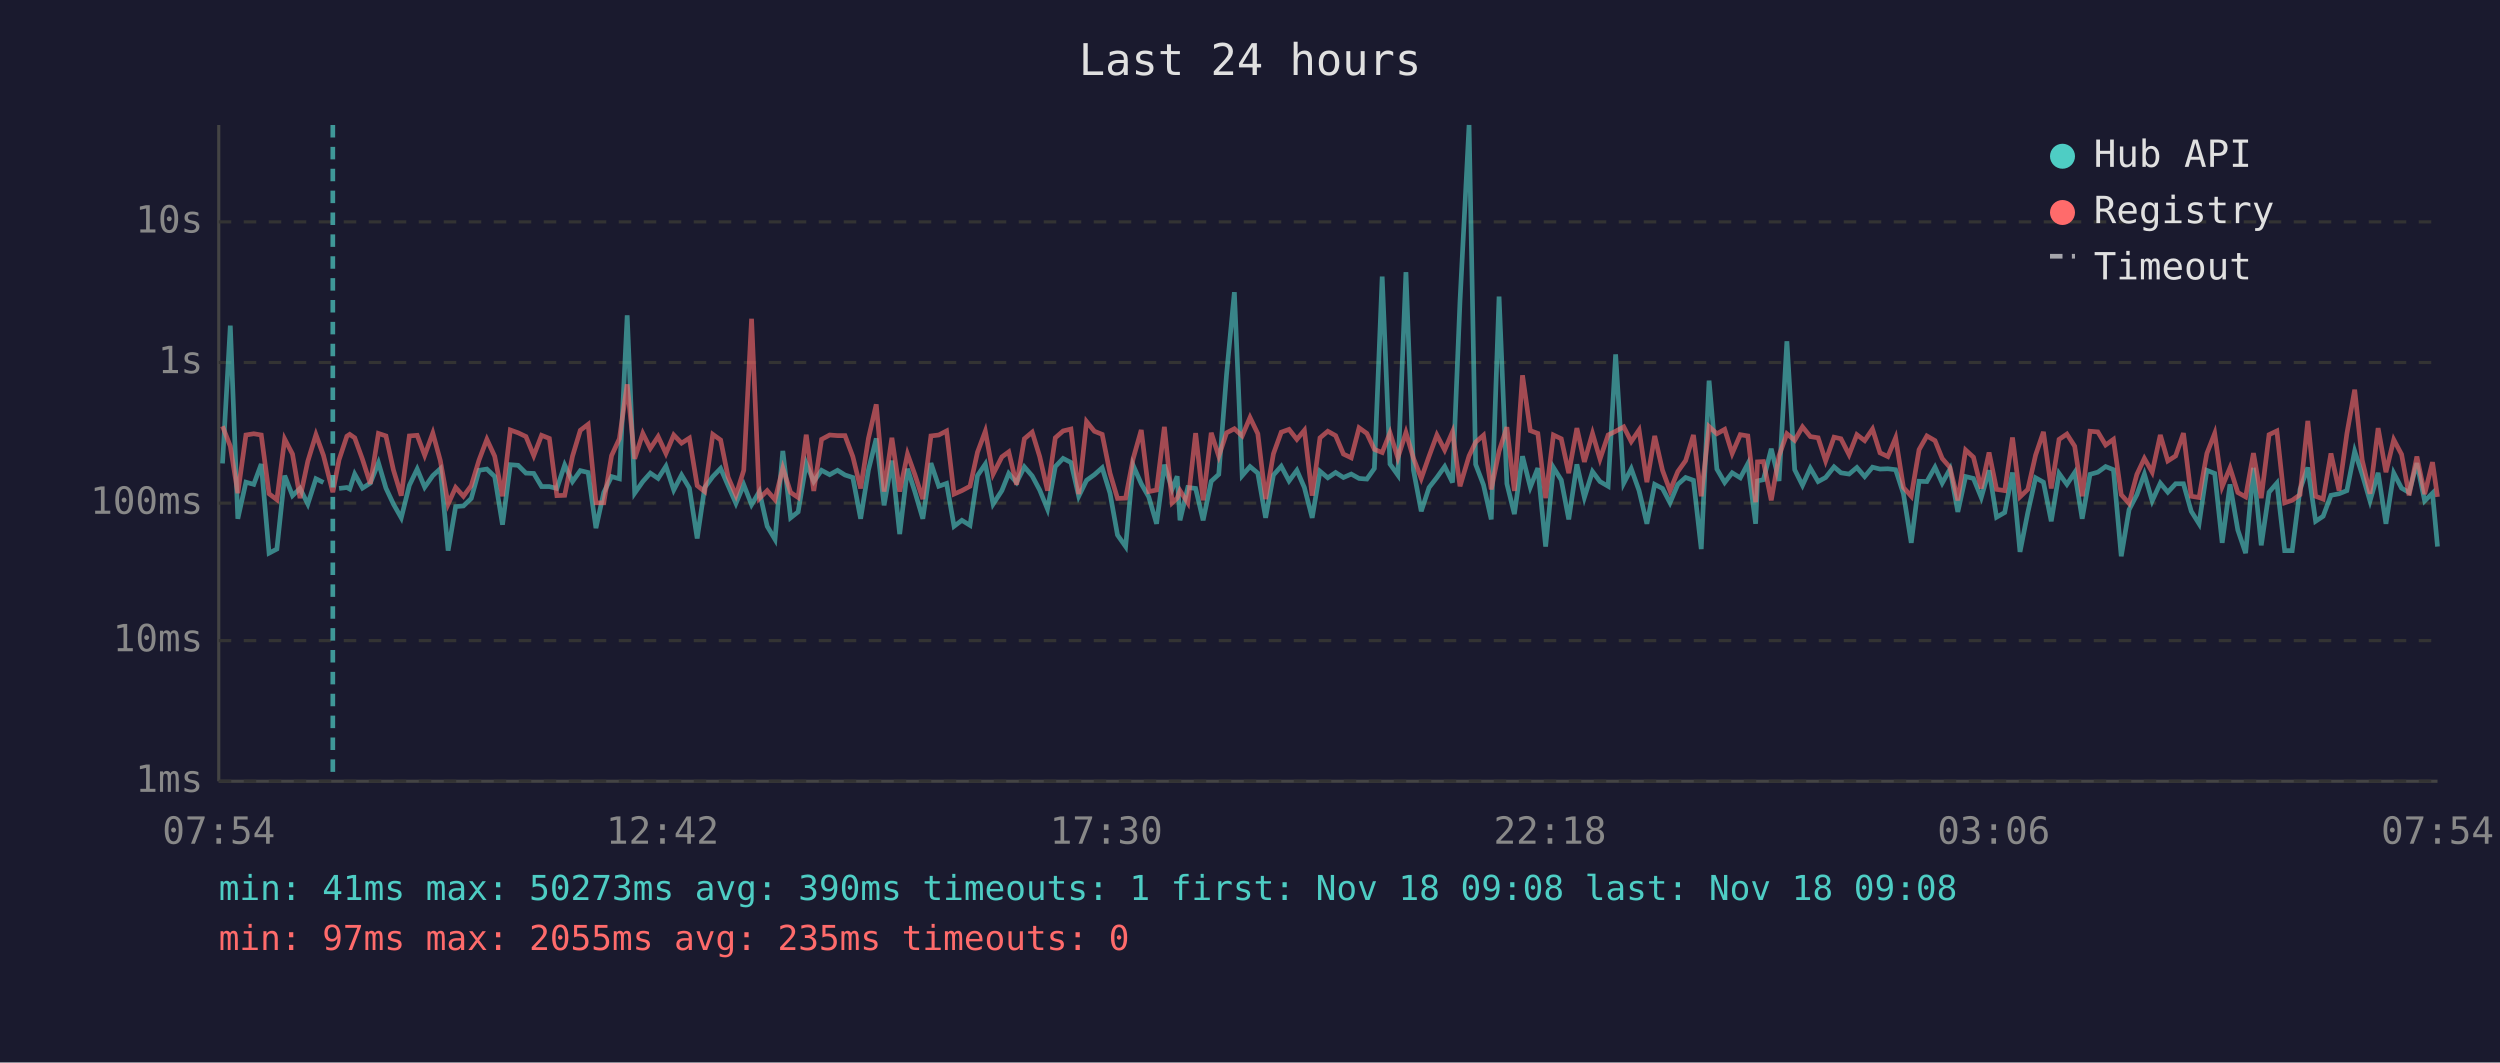
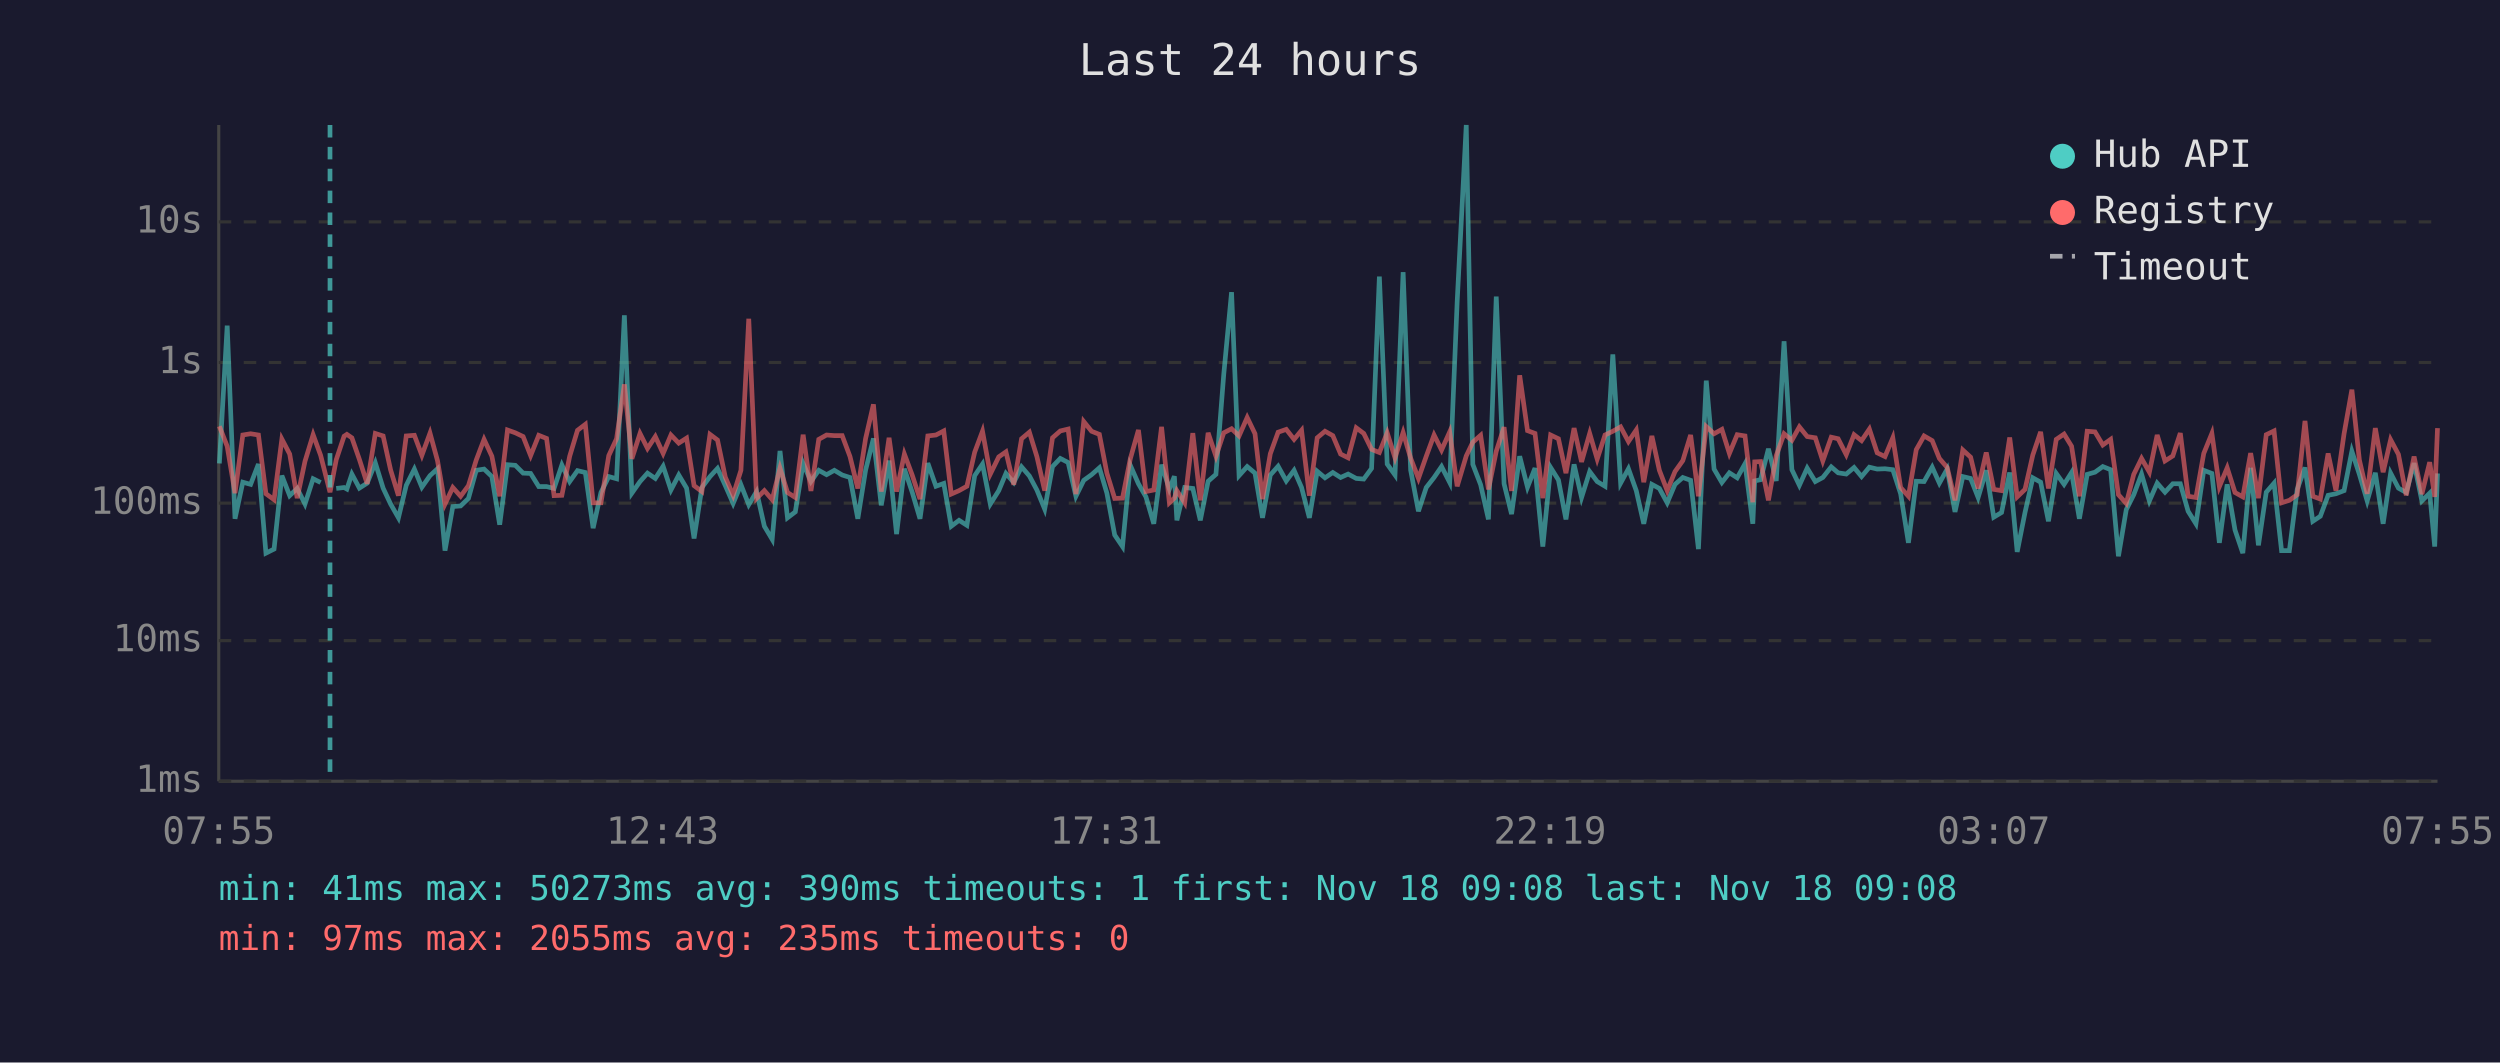
<svg xmlns="http://www.w3.org/2000/svg" viewBox="0 0 800 340" font-family="monospace" font-size="12">
  <rect width="800" height="340" fill="#1a1a2e" />
  <text x="400" y="24" fill="#e0e0e0" font-size="14" text-anchor="middle">Last 24 hours</text>
  <line x1="70" y1="40" x2="70" y2="250" stroke="#444" stroke-width="1" />
  <line x1="70" y1="250" x2="780" y2="250" stroke="#444" stroke-width="1" />
  <line x1="70" y1="250" x2="780" y2="250" stroke="#333" stroke-width="1" stroke-dasharray="4" />
  <text x="65" y="250" fill="#888" text-anchor="end" dominant-baseline="middle">1ms</text>
  <line x1="70" y1="205" x2="780" y2="205" stroke="#333" stroke-width="1" stroke-dasharray="4" />
  <text x="65" y="205" fill="#888" text-anchor="end" dominant-baseline="middle">10ms</text>
  <line x1="70" y1="161" x2="780" y2="161" stroke="#333" stroke-width="1" stroke-dasharray="4" />
  <text x="65" y="161" fill="#888" text-anchor="end" dominant-baseline="middle">100ms</text>
  <line x1="70" y1="116" x2="780" y2="116" stroke="#333" stroke-width="1" stroke-dasharray="4" />
  <text x="65" y="116" fill="#888" text-anchor="end" dominant-baseline="middle">1s</text>
  <line x1="70" y1="71" x2="780" y2="71" stroke="#333" stroke-width="1" stroke-dasharray="4" />
  <text x="65" y="71" fill="#888" text-anchor="end" dominant-baseline="middle">10s</text>
-   <text x="70" y="270" fill="#888" text-anchor="middle">07:54</text>
-   <text x="212" y="270" fill="#888" text-anchor="middle">12:42</text>
-   <text x="354" y="270" fill="#888" text-anchor="middle">17:30</text>
-   <text x="496" y="270" fill="#888" text-anchor="middle">22:18</text>
-   <text x="638" y="270" fill="#888" text-anchor="middle">03:06</text>
-   <text x="780" y="270" fill="#888" text-anchor="middle">07:54</text>
-   <polyline points="71.2,148.3 73.7,104.2 76.1,166.0 78.7,154.3 81.2,155.0 83.6,148.5 86.1,177.0 88.6,175.7 91.1,152.2 93.6,158.6 96.0,156.3 98.5,161.3 101.1,153.2 103.5,154.4" fill="none" stroke="#4ecdc4" stroke-width="1.5" opacity="0.6" />
-   <polyline points="108.5,156.3 111.0,156.0 111.9,156.5 113.5,151.7 116.0,156.2 118.5,154.6 121.1,148.1 123.5,156.2 125.9,161.3 128.4,165.7 131.0,155.3 133.5,150.1 135.9,155.9 138.5,152.2 140.9,150.0 143.4,176.2 145.8,162.1 148.3,161.9 150.8,159.5 153.3,150.5 155.8,150.1 158.3,152.5 160.8,167.9 163.3,148.7 165.8,148.9 168.3,151.4 170.8,151.5 173.3,155.7 175.8,155.7 178.2,156.3 180.7,148.8 183.2,154.1 185.7,150.6 188.2,151.2 190.7,169.0 193.2,157.6 195.7,152.5 198.2,153.2 200.7,100.9 203.1,157.8 205.7,154.1 208.1,151.4 210.6,153.1 213.1,149.2 215.6,156.8 218.1,152.0 220.6,156.2 223.1,172.3 225.5,156.0 228.1,152.5 230.6,149.9 233.0,155.4 235.5,161.1 238.0,155.1 240.5,161.5 243.0,157.3 245.5,168.4 248.0,172.6 250.5,144.3 253.0,165.7 255.4,163.8 258.0,148.3 260.4,154.1 262.9,150.5 265.5,151.9 268.0,150.5 270.4,152.0 272.9,152.8 275.4,166.0 277.9,150.4 280.4,140.3 282.9,161.7 285.4,147.4 287.9,170.9 290.4,150.0 292.8,157.5 295.3,166.0 297.9,148.2 300.4,155.6 302.9,154.7 305.3,168.4 307.8,166.5 310.4,168.1 312.8,152.2 315.3,148.5 317.8,161.3 320.6,157.0 322.8,151.5 325.3,154.4 327.8,149.4 330.3,152.3 332.7,156.8 335.2,162.9 337.7,149.3 340.2,146.7 342.7,148.0 345.2,158.8 347.7,153.7 350.2,151.9 352.7,149.7 355.2,157.8 357.6,171.2 360.2,174.9 362.6,148.9 365.2,154.8 367.6,159.0 370.1,167.6 372.6,148.7 375.1,156.5 376.7,152.4 377.6,166.5 380.1,156.0 382.6,156.3 385.0,166.5 387.6,154.0 390.0,151.8 392.5,119.8 395.0,93.5 397.5,152.2 400.0,149.3 402.5,151.4 405.0,165.7 407.5,152.0 410.0,149.2 412.5,153.9 415.0,150.5 417.4,156.0 419.9,165.7 422.4,150.8 424.9,152.9 427.4,151.2 429.9,152.8 432.4,151.7 434.9,153.1 437.4,153.3 439.8,149.9 442.3,88.5 444.8,148.5 447.3,152.0 449.9,87.1 452.3,150.4 454.8,163.6 457.3,156.0 459.8,152.8 462.3,149.3 464.8,154.4 467.2,96.4 470.1,40.0 472.2,148.6 474.7,155.1 477.2,166.2 479.7,94.9 482.2,154.8 484.6,164.5 487.2,146.0 489.7,155.9 492.1,149.8 494.6,174.9 497.1,149.6 499.6,153.6 502.0,166.2 504.6,148.6 507.0,159.2 509.6,150.9 512.0,154.1 514.6,155.6 517.0,113.4 519.6,154.6 522.0,150.0 524.5,157.0 527.0,167.6 529.5,155.0 532.0,156.3 534.4,160.9 536.9,155.0 539.4,152.8 541.9,153.7 544.4,175.7 546.9,121.8 549.4,150.1 551.9,154.4 554.3,151.3 556.9,152.9 559.3,148.4 561.8,167.6 562.4,153.9 564.3,153.5 566.8,143.6 569.3,153.9 571.8,109.2 574.3,150.3 576.8,155.3 579.3,149.8 581.8,154.1 584.2,152.8 586.9,149.4 589.1,151.3 591.7,151.7 594.2,149.6 596.7,152.5 599.2,149.5 601.6,150.1 604.1,150.0 606.6,150.3 609.1,158.0 611.6,173.7 614.1,154.0 616.6,154.1 619.2,149.5 621.5,154.6 624.0,150.1 626.5,163.8 629.0,152.5 631.5,153.1 634.0,159.2 636.5,150.5 638.9,165.5 641.5,164.0 644.0,151.2 646.4,176.6 648.9,164.0 651.4,152.9 653.9,154.3 656.4,166.8 658.9,151.5 661.4,155.0 663.9,151.2 666.3,166.0 668.8,151.8 671.3,151.1 673.8,149.3 676.3,150.3 678.8,178.0 681.3,163.1 683.8,158.3 686.2,151.7 688.7,160.3 691.3,154.6 693.7,157.5 696.2,154.8 698.7,154.8 701.2,163.6 703.7,167.6 706.2,150.5 708.7,151.5 711.1,173.7 713.6,155.0 716.1,169.6 718.6,177.0 721.1,149.7 723.6,174.5 726.1,157.5 728.6,154.6 731.1,176.2 733.5,176.2 736.0,156.6 738.5,149.6 741.0,166.8 743.4,165.2 745.9,158.5 748.5,158.0 751.0,157.0 753.5,144.4 755.9,151.8 758.4,160.3 761.0,151.3 763.5,167.6 766.0,151.4 768.5,156.2 770.9,157.6 773.4,148.2 775.9,160.3 778.4,157.8 780.0,174.9" fill="none" stroke="#4ecdc4" stroke-width="1.5" opacity="0.6" />
-   <polyline points="71.2,136.4 73.7,142.8 76.1,157.8 78.7,139.2 81.2,138.8 83.6,139.2 86.1,158.0 88.6,159.9 91.1,140.5 93.6,145.3 96.0,159.4 98.5,147.6 101.1,139.1 103.5,145.7 106.5,157.5 108.5,147.1 111.0,139.6 111.9,139.0 113.5,140.1 116.0,147.0 118.5,154.8 121.1,138.7 123.5,139.5 125.9,150.4 128.4,158.6 131.0,139.5 133.5,139.3 135.9,145.7 138.5,138.6 140.9,147.4 143.4,161.3 145.8,156.0 148.3,158.8 150.8,155.4 153.3,147.2 155.8,140.6 158.3,146.0 160.8,158.8 163.3,137.6 165.8,138.5 168.3,139.7 170.8,145.8 173.3,139.3 175.8,140.3 178.2,158.6 180.7,158.5 183.2,146.0 185.7,137.7 188.2,135.8 190.7,160.9 193.2,160.9 195.7,145.8 198.2,140.4 200.7,123.0 203.1,146.8 205.7,138.7 208.1,143.5 210.6,139.7 213.1,145.1 215.6,139.2 218.1,141.8 220.6,140.2 223.1,155.4 225.5,157.3 228.1,139.0 230.6,140.8 233.0,152.7 235.5,158.5 238.0,150.5 240.5,102.0 243.0,159.5 245.5,157.0 248.0,159.9 250.5,149.8 253.0,157.6 255.4,159.2 258.0,139.1 260.4,157.1 262.9,140.6 265.5,139.2 268.0,139.4 270.4,139.4 272.9,146.1 275.4,156.3 277.9,140.3 280.4,129.4 282.9,157.3 285.4,140.1 287.9,157.3 290.4,145.3 292.8,152.0 295.3,159.7 297.9,139.5 300.4,139.2 302.9,137.9 305.3,158.1 307.8,157.0 310.4,155.6 312.8,144.7 315.3,138.0 317.8,151.7 320.6,146.2 322.8,144.6 325.3,155.1 327.8,140.4 330.3,138.3 332.7,146.1 335.2,157.0 337.7,140.1 340.2,137.9 342.7,137.3 345.2,158.1 347.7,134.9 350.2,138.0 352.7,139.0 355.2,151.4 357.6,159.5 360.2,159.4 362.6,146.8 365.2,137.6 367.6,157.3 370.1,156.8 372.6,136.6 375.1,160.9 376.7,159.4 377.6,157.0 380.1,160.9 382.6,138.6 385.0,160.1 387.6,138.5 390.0,146.0 392.5,138.5 395.0,137.2 397.5,139.5 400.0,133.6 402.5,138.8 405.0,159.7 407.5,145.2 410.0,138.3 412.5,137.4 415.0,140.6 417.4,137.7 419.9,158.6 422.4,140.1 424.9,138.0 427.4,139.4 429.9,145.3 432.4,146.5 434.9,136.9 437.4,138.7 439.8,143.8 442.3,144.8 444.8,138.5 447.3,146.5 449.9,138.4 452.3,146.6 454.8,153.1 457.3,146.0 459.8,139.2 462.3,144.0 464.8,138.2 467.2,155.6 470.1,145.9 472.2,141.5 474.7,139.3 477.2,156.6 479.7,144.4 482.2,136.7 484.6,157.1 487.2,120.1 489.7,137.8 492.1,138.7 494.6,159.4 497.1,139.2 499.6,140.4 502.0,151.4 504.6,137.0 507.0,147.8 509.6,138.7 512.0,146.9 514.6,139.2 517.0,138.0 519.6,136.6 522.0,141.3 524.5,137.6 527.0,154.3 529.5,139.5 532.0,150.5 534.4,157.0 536.9,150.9 539.4,147.4 541.9,139.2 544.4,158.8 546.9,136.5 549.4,138.8 551.9,137.4 554.3,145.1 556.9,139.1 559.3,139.5 561.8,160.7 562.4,147.8 564.3,147.7 566.8,160.1 569.3,145.8 571.8,138.8 574.3,140.9 576.8,136.6 579.3,139.7 581.8,140.1 584.2,147.5 586.9,139.9 589.1,140.4 591.7,145.5 594.2,139.1 596.7,141.0 599.2,137.3 601.6,144.9 604.1,146.1 606.6,140.1 609.1,156.0 611.6,158.8 614.1,143.9 616.6,139.5 619.2,141.0 621.5,146.7 624.0,149.6 626.5,160.1 629.0,144.0 631.5,146.3 634.0,156.3 636.5,144.8 638.9,156.6 641.5,157.0 644.0,140.0 646.4,159.0 648.9,156.6 651.4,145.6 653.9,138.2 656.4,156.3 658.9,140.6 661.4,138.9 663.9,142.8 666.3,158.8 668.8,138.0 671.3,138.2 673.8,142.4 676.3,140.6 678.8,158.3 681.3,161.1 683.8,151.8 686.2,146.7 688.7,151.1 691.3,139.2 693.7,147.5 696.2,145.9 698.7,138.6 701.2,158.8 703.7,159.2 706.2,145.1 708.7,138.7 711.1,155.7 713.6,149.7 716.1,157.6 718.6,159.0 721.1,145.0 723.6,159.4 726.1,139.1 728.6,137.9 731.1,160.9 733.5,160.1 736.0,158.3 738.5,134.7 741.0,158.8 743.4,159.7 745.9,145.1 748.5,157.0 751.0,138.8 753.5,124.7 755.9,147.2 758.4,158.0 761.0,137.0 763.5,151.1 766.0,140.7 768.5,145.4 770.9,158.5 773.4,146.1 775.9,158.1 778.4,147.9 780.0,159.0" fill="none" stroke="#ff6b6b" stroke-width="1.5" opacity="0.6" />
-   <line x1="106.5" y1="40" x2="106.5" y2="250" stroke="#4ecdc4" stroke-width="1.5" stroke-dasharray="4,3" opacity="0.7" />
+   <text x="70" y="270" fill="#888" text-anchor="middle">07:55</text>
+   <text x="212" y="270" fill="#888" text-anchor="middle">12:43</text>
+   <text x="354" y="270" fill="#888" text-anchor="middle">17:31</text>
+   <text x="496" y="270" fill="#888" text-anchor="middle">22:19</text>
+   <text x="638" y="270" fill="#888" text-anchor="middle">03:07</text>
+   <text x="780" y="270" fill="#888" text-anchor="middle">07:55</text>
+   <polyline points="70.2,148.3 72.7,104.2 75.2,166.0 77.7,154.3 80.2,155.0 82.7,148.5 85.1,177.0 87.7,175.7 90.2,152.2 92.7,158.6 95.1,156.3 97.6,161.3 100.2,153.2 102.6,154.4" fill="none" stroke="#4ecdc4" stroke-width="1.5" opacity="0.6" />
+   <polyline points="107.6,156.3 110.1,156.0 111.0,156.5 112.6,151.7 115.0,156.2 117.5,154.6 120.1,148.1 122.6,156.2 125.0,161.3 127.5,165.7 130.0,155.3 132.6,150.1 135.0,155.9 137.6,152.2 140.0,150.0 142.4,176.2 144.9,162.1 147.4,161.9 149.9,159.5 152.4,150.5 154.9,150.1 157.4,152.5 159.9,167.9 162.4,148.7 164.9,148.9 167.4,151.4 169.8,151.5 172.4,155.7 174.9,155.7 177.3,156.3 179.8,148.8 182.3,154.1 184.8,150.6 187.3,151.2 189.8,169.0 192.3,157.6 194.8,152.5 197.3,153.2 199.8,100.9 202.2,157.8 204.8,154.1 207.2,151.4 209.7,153.1 212.2,149.2 214.7,156.8 217.2,152.0 219.7,156.2 222.1,172.3 224.6,156.0 227.2,152.5 229.6,149.9 232.1,155.4 234.6,161.1 237.1,155.1 239.6,161.5 242.1,157.3 244.6,168.4 247.1,172.6 249.6,144.3 252.0,165.7 254.5,163.8 257.0,148.3 259.5,154.1 262.0,150.5 264.5,151.9 267.0,150.5 269.5,152.0 272.0,152.8 274.5,166.0 277.0,150.4 279.5,140.3 282.0,161.7 284.5,147.4 286.9,170.9 289.4,150.0 291.9,157.5 294.4,166.0 296.9,148.2 299.5,155.6 302.0,154.7 304.4,168.4 306.9,166.5 309.4,168.1 311.9,152.2 314.4,148.5 316.9,161.3 319.6,157.0 321.9,151.5 324.4,154.4 326.9,149.4 329.4,152.3 331.8,156.8 334.3,162.9 336.8,149.3 339.3,146.7 341.8,148.0 344.3,158.8 346.8,153.7 349.3,151.9 351.8,149.7 354.2,157.8 356.7,171.2 359.2,174.9 361.7,148.9 364.3,154.8 366.7,159.0 369.2,167.6 371.7,148.7 374.2,156.5 375.8,152.4 376.6,166.5 379.1,156.0 381.7,156.3 384.1,166.5 386.6,154.0 389.1,151.8 391.6,119.8 394.1,93.5 396.5,152.2 399.1,149.3 401.6,151.4 404.0,165.7 406.5,152.0 409.0,149.2 411.6,153.9 414.1,150.5 416.5,156.0 419.0,165.7 421.5,150.8 424.0,152.9 426.5,151.2 429.0,152.8 431.4,151.7 434.0,153.1 436.4,153.3 438.9,149.9 441.4,88.5 443.9,148.5 446.4,152.0 449.0,87.1 451.4,150.4 453.9,163.6 456.4,156.0 458.9,152.8 461.3,149.3 463.9,154.4 466.3,96.4 469.2,40.0 471.3,148.6 473.8,155.1 476.3,166.2 478.8,94.9 481.3,154.8 483.7,164.5 486.3,146.0 488.8,155.9 491.2,149.8 493.7,174.9 496.2,149.6 498.7,153.6 501.1,166.2 503.7,148.6 506.1,159.2 508.7,150.9 511.1,154.1 513.6,155.6 516.1,113.4 518.6,154.6 521.1,150.0 523.6,157.0 526.0,167.6 528.6,155.0 531.0,156.3 533.5,160.9 536.0,155.0 538.5,152.8 541.0,153.7 543.5,175.7 546.0,121.8 548.5,150.1 551.0,154.4 553.4,151.3 555.9,152.9 558.4,148.4 560.9,167.6 561.5,153.9 563.4,153.5 565.9,143.6 568.4,153.9 570.9,109.2 573.4,150.3 575.8,155.3 578.3,149.8 580.9,154.1 583.3,152.8 586.0,149.4 588.2,151.3 590.8,151.7 593.3,149.6 595.7,152.5 598.2,149.5 600.7,150.1 603.2,150.0 605.7,150.3 608.2,158.0 610.7,173.7 613.2,154.0 615.7,154.1 618.3,149.5 620.6,154.6 623.1,150.1 625.6,163.8 628.1,152.5 630.6,153.1 633.0,159.2 635.6,150.5 638.0,165.5 640.5,164.0 643.1,151.2 645.5,176.6 648.0,164.0 650.5,152.9 653.0,154.3 655.5,166.8 658.0,151.5 660.5,155.0 662.9,151.2 665.4,166.0 667.9,151.8 670.4,151.1 672.9,149.3 675.4,150.3 677.9,178.0 680.4,163.1 682.8,158.3 685.3,151.7 687.8,160.3 690.3,154.6 692.8,157.5 695.3,154.8 697.7,154.8 700.2,163.6 702.7,167.6 705.2,150.5 707.8,151.5 710.2,173.7 712.7,155.0 715.2,169.6 717.7,177.0 720.2,149.7 722.7,174.5 725.2,157.5 727.7,154.6 730.1,176.2 732.6,176.2 735.1,156.6 737.6,149.6 740.1,166.8 742.5,165.2 745.0,158.5 747.5,158.0 750.1,157.0 752.6,144.4 755.0,151.8 757.5,160.3 760.1,151.3 762.6,167.6 765.0,151.4 767.5,156.2 770.0,157.6 772.5,148.2 775.0,160.3 777.5,157.8 779.1,174.9 780.0,151.5" fill="none" stroke="#4ecdc4" stroke-width="1.5" opacity="0.6" />
+   <polyline points="70.2,136.4 72.7,142.8 75.2,157.8 77.7,139.2 80.2,138.8 82.7,139.2 85.1,158.0 87.7,159.9 90.2,140.5 92.7,145.3 95.1,159.4 97.6,147.6 100.2,139.1 102.6,145.7 105.6,157.5 107.6,147.1 110.1,139.6 111.0,139.0 112.6,140.1 115.0,147.0 117.5,154.8 120.1,138.7 122.6,139.5 125.0,150.4 127.5,158.6 130.0,139.5 132.6,139.3 135.0,145.7 137.6,138.6 140.0,147.4 142.4,161.3 144.9,156.0 147.4,158.8 149.9,155.4 152.4,147.2 154.9,140.6 157.4,146.0 159.9,158.8 162.4,137.6 164.9,138.5 167.4,139.7 169.8,145.8 172.4,139.3 174.9,140.3 177.3,158.6 179.8,158.5 182.3,146.0 184.8,137.7 187.3,135.8 189.8,160.9 192.3,160.9 194.8,145.8 197.3,140.4 199.8,123.0 202.2,146.8 204.8,138.7 207.2,143.5 209.7,139.7 212.2,145.1 214.7,139.2 217.2,141.8 219.7,140.2 222.1,155.4 224.6,157.3 227.2,139.0 229.6,140.8 232.1,152.7 234.6,158.5 237.1,150.5 239.6,102.0 242.1,159.5 244.6,157.0 247.1,159.9 249.6,149.8 252.0,157.6 254.5,159.2 257.0,139.1 259.5,157.1 262.0,140.6 264.5,139.2 267.0,139.4 269.5,139.4 272.0,146.1 274.5,156.3 277.0,140.3 279.5,129.4 282.0,157.3 284.5,140.1 286.9,157.3 289.4,145.3 291.9,152.0 294.4,159.7 296.9,139.5 299.5,139.2 302.0,137.9 304.4,158.1 306.9,157.0 309.4,155.6 311.9,144.7 314.4,138.0 316.9,151.7 319.6,146.2 321.9,144.6 324.4,155.1 326.9,140.4 329.4,138.3 331.8,146.1 334.3,157.0 336.8,140.1 339.3,137.9 341.8,137.3 344.3,158.1 346.8,134.9 349.3,138.0 351.8,139.0 354.2,151.4 356.7,159.5 359.2,159.4 361.7,146.8 364.3,137.6 366.7,157.3 369.2,156.8 371.7,136.6 374.2,160.9 375.8,159.4 376.6,157.0 379.1,160.9 381.7,138.6 384.1,160.1 386.6,138.5 389.1,146.0 391.6,138.5 394.1,137.2 396.5,139.5 399.1,133.6 401.6,138.8 404.0,159.7 406.5,145.2 409.0,138.3 411.6,137.4 414.1,140.6 416.5,137.7 419.0,158.6 421.5,140.1 424.0,138.0 426.5,139.4 429.0,145.3 431.4,146.5 434.0,136.9 436.4,138.7 438.9,143.8 441.4,144.8 443.9,138.5 446.4,146.5 449.0,138.4 451.4,146.6 453.9,153.1 456.4,146.0 458.9,139.2 461.3,144.0 463.9,138.2 466.3,155.6 469.2,145.9 471.3,141.5 473.8,139.3 476.3,156.6 478.8,144.4 481.3,136.7 483.7,157.1 486.3,120.1 488.8,137.8 491.2,138.7 493.7,159.4 496.2,139.2 498.7,140.4 501.1,151.4 503.7,137.0 506.1,147.8 508.7,138.7 511.1,146.9 513.6,139.2 516.1,138.0 518.6,136.6 521.1,141.3 523.6,137.6 526.0,154.3 528.6,139.5 531.0,150.5 533.5,157.0 536.0,150.9 538.5,147.4 541.0,139.2 543.5,158.8 546.0,136.5 548.5,138.8 551.0,137.4 553.4,145.1 555.9,139.1 558.4,139.5 560.9,160.7 561.5,147.8 563.4,147.7 565.9,160.1 568.4,145.8 570.9,138.8 573.4,140.9 575.8,136.6 578.3,139.7 580.9,140.1 583.3,147.5 586.0,139.9 588.2,140.4 590.8,145.5 593.3,139.1 595.7,141.0 598.2,137.3 600.7,144.9 603.2,146.1 605.7,140.1 608.2,156.0 610.7,158.8 613.2,143.9 615.7,139.5 618.3,141.0 620.6,146.7 623.1,149.6 625.6,160.1 628.1,144.0 630.6,146.3 633.0,156.3 635.6,144.8 638.0,156.6 640.5,157.0 643.1,140.0 645.5,159.0 648.0,156.6 650.5,145.6 653.0,138.2 655.5,156.3 658.0,140.6 660.5,138.9 662.9,142.8 665.4,158.8 667.9,138.0 670.4,138.2 672.9,142.4 675.4,140.6 677.9,158.3 680.4,161.1 682.8,151.8 685.3,146.7 687.8,151.1 690.3,139.2 692.8,147.5 695.3,145.9 697.7,138.6 700.2,158.8 702.7,159.2 705.2,145.1 707.8,138.7 710.2,155.7 712.7,149.7 715.2,157.6 717.7,159.0 720.2,145.0 722.7,159.4 725.2,139.1 727.7,137.9 730.1,160.9 732.6,160.1 735.1,158.3 737.6,134.7 740.1,158.8 742.5,159.7 745.0,145.1 747.5,157.0 750.1,138.8 752.6,124.7 755.0,147.2 757.5,158.0 760.1,137.0 762.6,151.1 765.0,140.7 767.5,145.4 770.0,158.5 772.5,146.1 775.0,158.1 777.5,147.9 779.1,159.0 780.0,137.0" fill="none" stroke="#ff6b6b" stroke-width="1.5" opacity="0.6" />
+   <line x1="105.6" y1="40" x2="105.6" y2="250" stroke="#4ecdc4" stroke-width="1.5" stroke-dasharray="4,3" opacity="0.7" />
  <circle cx="660" cy="50" r="4" fill="#4ecdc4" />
  <text x="670" y="50" fill="#e0e0e0" dominant-baseline="middle">Hub API</text>
  <circle cx="660" cy="68" r="4" fill="#ff6b6b" />
  <text x="670" y="68" fill="#e0e0e0" dominant-baseline="middle">Registry</text>
  <line x1="656" y1="82" x2="664" y2="82" stroke="#e0e0e0" stroke-width="1.5" stroke-dasharray="4,3" opacity="0.7" />
  <text x="670" y="86" fill="#e0e0e0" dominant-baseline="middle">Timeout</text>
  <text x="70" y="288" fill="#4ecdc4" font-size="11">min: 41ms  max: 50273ms  avg: 390ms  timeouts: 1  first: Nov 18 09:08  last: Nov 18 09:08</text>
  <text x="70" y="304" fill="#ff6b6b" font-size="11">min: 97ms  max: 2055ms  avg: 235ms  timeouts: 0</text>
</svg>
